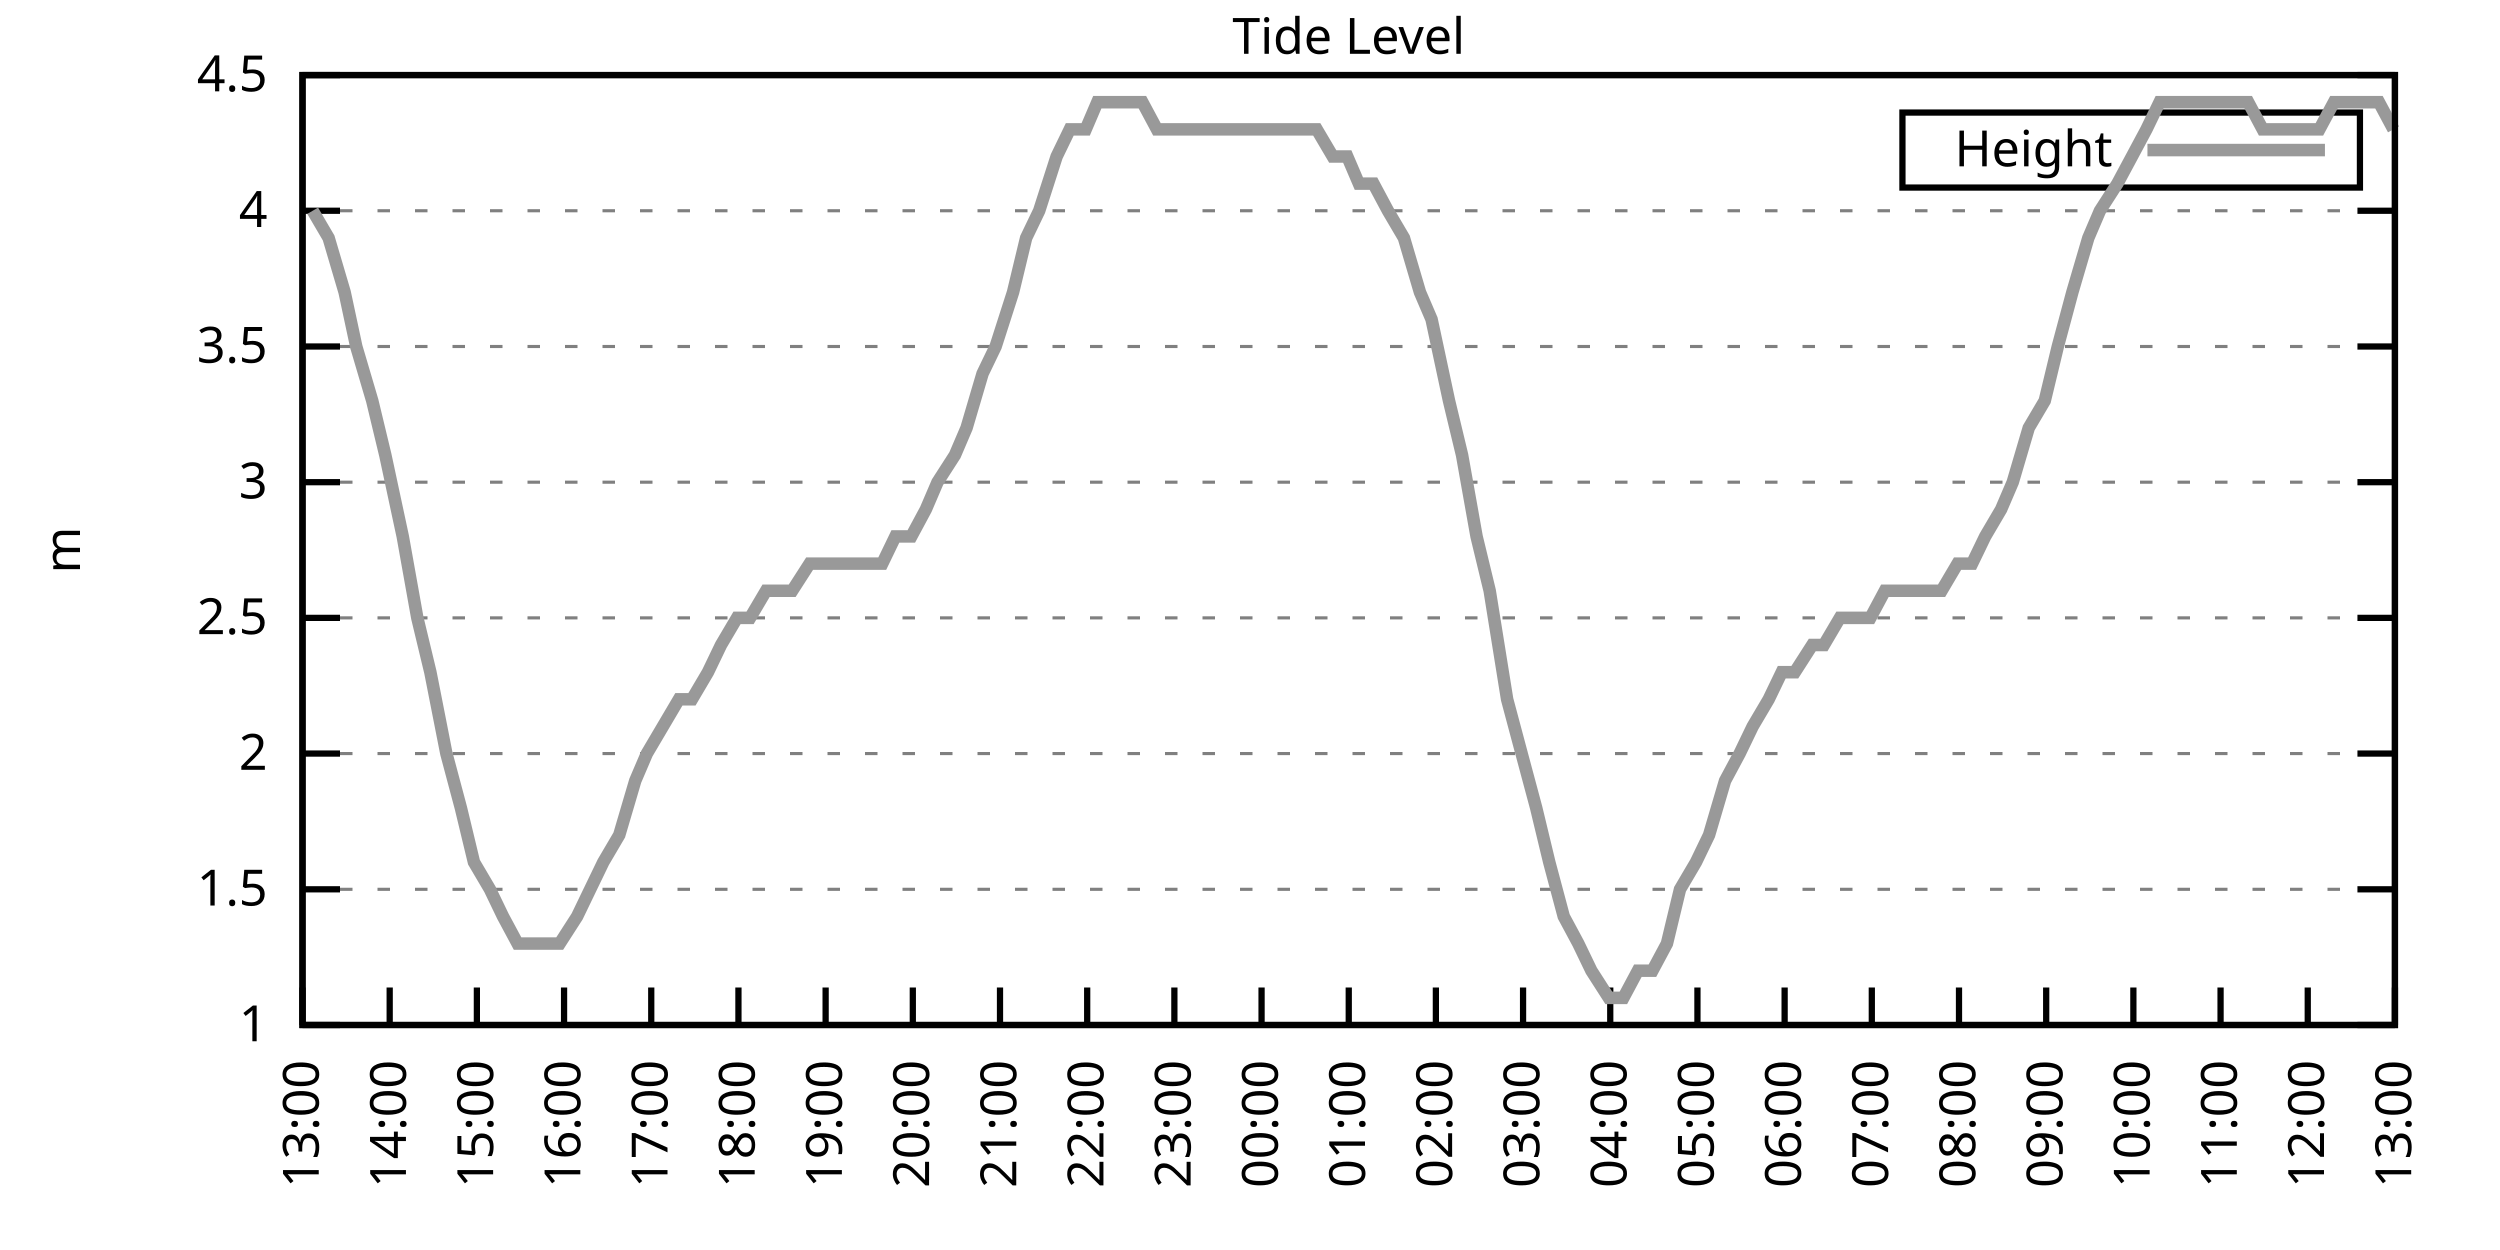
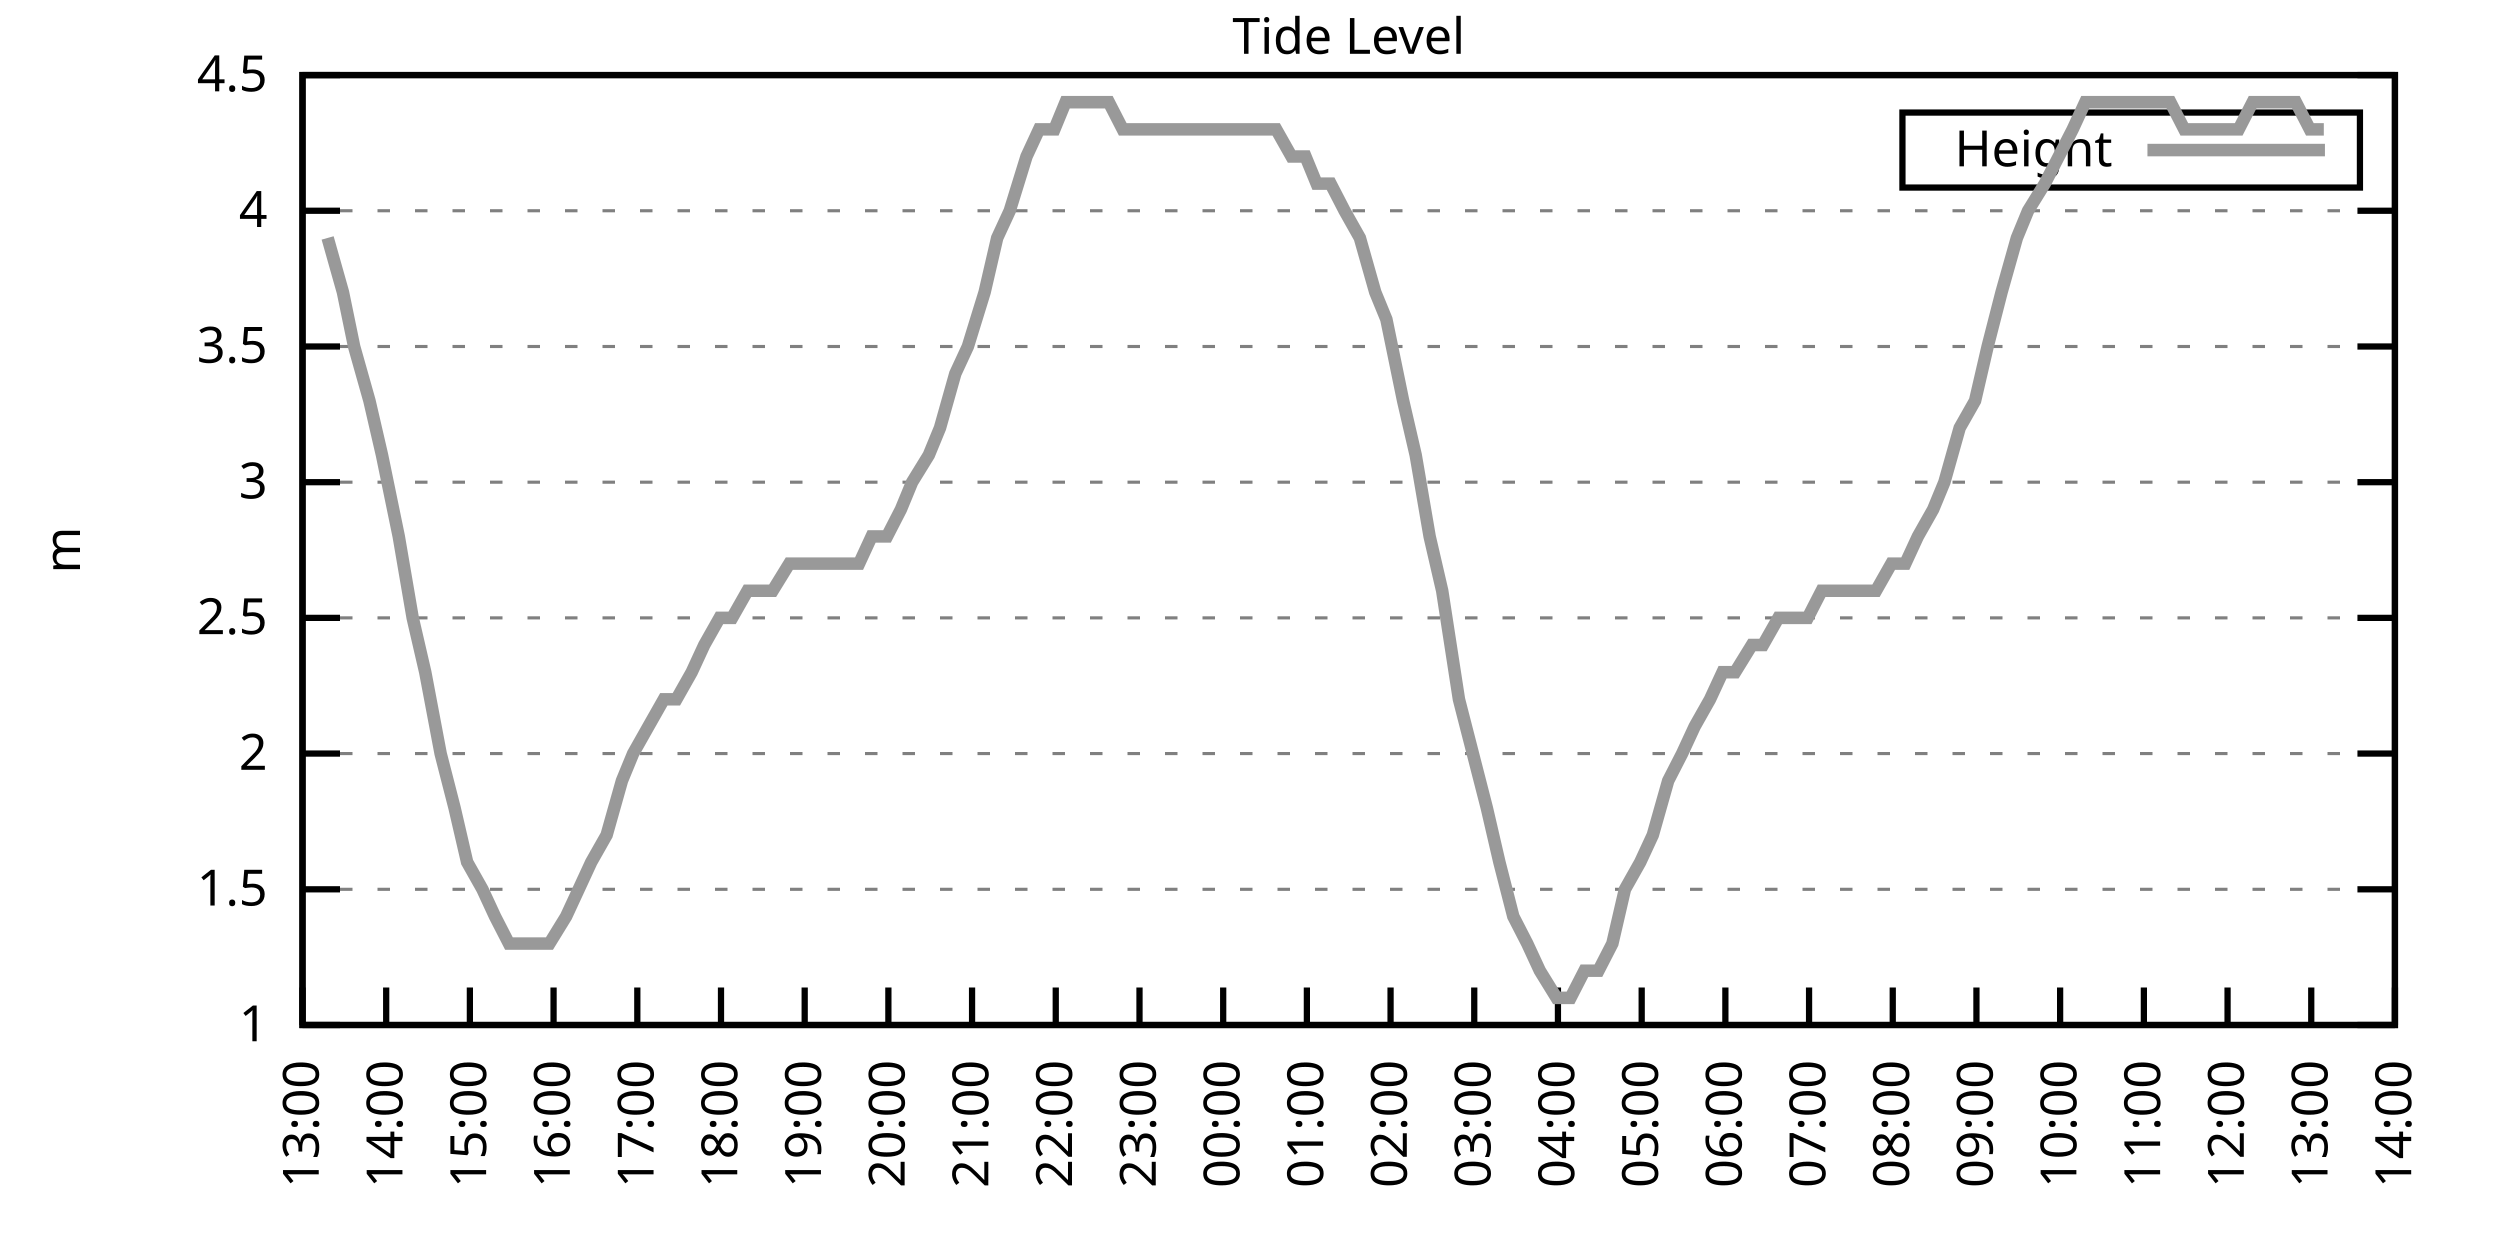
<svg xmlns="http://www.w3.org/2000/svg" xmlns:xlink="http://www.w3.org/1999/xlink" width="400" height="200" viewBox="0 0 400 200">
  <g id="gnuplot_canvas">
    <rect x="0" y="0" width="400" height="200" fill="none" />
    <defs>
      <circle id="gpDot" r="0.5" stroke-width="0.5" stroke="currentColor" />
      <path id="gpPt0" stroke-width="0.333" stroke="currentColor" d="M-1,0 h2 M0,-1 v2" />
      <path id="gpPt1" stroke-width="0.333" stroke="currentColor" d="M-1,-1 L1,1 M1,-1 L-1,1" />
      <path id="gpPt2" stroke-width="0.333" stroke="currentColor" d="M-1,0 L1,0 M0,-1 L0,1 M-1,-1 L1,1 M-1,1 L1,-1" />
      <rect id="gpPt3" stroke-width="0.333" stroke="currentColor" x="-1" y="-1" width="2" height="2" />
      <rect id="gpPt4" stroke-width="0.333" stroke="currentColor" fill="currentColor" x="-1" y="-1" width="2" height="2" />
      <circle id="gpPt5" stroke-width="0.333" stroke="currentColor" cx="0" cy="0" r="1" />
      <use xlink:href="#gpPt5" id="gpPt6" fill="currentColor" stroke="none" />
      <path id="gpPt7" stroke-width="0.333" stroke="currentColor" d="M0,-1.33 L-1.33,0.67 L1.33,0.67 z" />
      <use xlink:href="#gpPt7" id="gpPt8" fill="currentColor" stroke="none" />
      <use xlink:href="#gpPt7" id="gpPt9" stroke="currentColor" transform="rotate(180)" />
      <use xlink:href="#gpPt9" id="gpPt10" fill="currentColor" stroke="none" />
      <use xlink:href="#gpPt3" id="gpPt11" stroke="currentColor" transform="rotate(45)" />
      <use xlink:href="#gpPt11" id="gpPt12" fill="currentColor" stroke="none" />
      <path id="gpPt13" stroke-width="0.333" stroke="currentColor" d="M0,1.330 L1.265,0.411 L0.782,-1.067 L-0.782,-1.076 L-1.265,0.411 z" />
      <use xlink:href="#gpPt13" id="gpPt14" fill="currentColor" stroke="none" />
      <filter id="textbox" filterUnits="objectBoundingBox" x="0" y="0" height="1" width="1">
        <feFlood flood-color="white" flood-opacity="1" result="bgnd" />
        <feComposite in="SourceGraphic" in2="bgnd" operator="atop" />
      </filter>
      <filter id="greybox" filterUnits="objectBoundingBox" x="0" y="0" height="1" width="1">
        <feFlood flood-color="lightgrey" flood-opacity="1" result="grey" />
        <feComposite in="SourceGraphic" in2="grey" operator="atop" />
      </filter>
    </defs>
    <g fill="none" color="white" stroke="currentColor" stroke-width="1.00" stroke-linecap="butt" stroke-linejoin="miter">
</g>
    <g fill="none" color="black" stroke="currentColor" stroke-width="1.00" stroke-linecap="butt" stroke-linejoin="miter">
      <g stroke="none" shape-rendering="crispEdges">
        <polygon fill="rgb(255, 255, 255)" points="48.40,164.00 383.18,164.00 383.18,12.02 48.40,12.02 " />
      </g>
    </g>
    <g fill="none" color="black" stroke="currentColor" stroke-width="1.00" stroke-linecap="butt" stroke-linejoin="miter">
</g>
    <g fill="none" color="black" stroke="black" stroke-width="0.50" stroke-linecap="butt" stroke-linejoin="miter">
</g>
    <g fill="none" color="gray" stroke="currentColor" stroke-width="0.50" stroke-linecap="butt" stroke-linejoin="miter">
      <path stroke="gray" stroke-dasharray="2,4" class="gridline" d="M48.40,164.00 L383.19,164.00  " />
    </g>
    <g fill="none" color="gray" stroke="gray" stroke-width="1.00" stroke-linecap="butt" stroke-linejoin="miter">
</g>
    <g fill="none" color="black" stroke="currentColor" stroke-width="1.00" stroke-linecap="butt" stroke-linejoin="miter">
      <path stroke="black" d="M48.40,164.00 L54.40,164.00 M383.19,164.00 L377.19,164.00  " />
      <g transform="translate(42.80,166.60)" stroke="none" fill="black" font-family="Sans" font-size="8.00" text-anchor="end">
        <text>
          <tspan font-family="Sans"> 1</tspan>
        </text>
      </g>
    </g>
    <g fill="none" color="black" stroke="currentColor" stroke-width="1.00" stroke-linecap="butt" stroke-linejoin="miter">
</g>
    <g fill="none" color="black" stroke="black" stroke-width="0.50" stroke-linecap="butt" stroke-linejoin="miter">
</g>
    <g fill="none" color="gray" stroke="currentColor" stroke-width="0.50" stroke-linecap="butt" stroke-linejoin="miter">
      <path stroke="gray" stroke-dasharray="2,4" class="gridline" d="M48.40,142.29 L383.19,142.29  " />
    </g>
    <g fill="none" color="gray" stroke="gray" stroke-width="1.00" stroke-linecap="butt" stroke-linejoin="miter">
</g>
    <g fill="none" color="black" stroke="currentColor" stroke-width="1.00" stroke-linecap="butt" stroke-linejoin="miter">
      <path stroke="black" d="M48.40,142.29 L54.40,142.29 M383.19,142.29 L377.19,142.29  " />
      <g transform="translate(42.80,144.89)" stroke="none" fill="black" font-family="Sans" font-size="8.00" text-anchor="end">
        <text>
          <tspan font-family="Sans"> 1.5</tspan>
        </text>
      </g>
    </g>
    <g fill="none" color="black" stroke="currentColor" stroke-width="1.00" stroke-linecap="butt" stroke-linejoin="miter">
</g>
    <g fill="none" color="black" stroke="black" stroke-width="0.50" stroke-linecap="butt" stroke-linejoin="miter">
</g>
    <g fill="none" color="gray" stroke="currentColor" stroke-width="0.50" stroke-linecap="butt" stroke-linejoin="miter">
      <path stroke="gray" stroke-dasharray="2,4" class="gridline" d="M48.40,120.57 L383.19,120.57  " />
    </g>
    <g fill="none" color="gray" stroke="gray" stroke-width="1.00" stroke-linecap="butt" stroke-linejoin="miter">
</g>
    <g fill="none" color="black" stroke="currentColor" stroke-width="1.00" stroke-linecap="butt" stroke-linejoin="miter">
      <path stroke="black" d="M48.40,120.57 L54.40,120.57 M383.19,120.57 L377.19,120.57  " />
      <g transform="translate(42.80,123.17)" stroke="none" fill="black" font-family="Sans" font-size="8.00" text-anchor="end">
        <text>
          <tspan font-family="Sans"> 2</tspan>
        </text>
      </g>
    </g>
    <g fill="none" color="black" stroke="currentColor" stroke-width="1.00" stroke-linecap="butt" stroke-linejoin="miter">
</g>
    <g fill="none" color="black" stroke="black" stroke-width="0.50" stroke-linecap="butt" stroke-linejoin="miter">
</g>
    <g fill="none" color="gray" stroke="currentColor" stroke-width="0.50" stroke-linecap="butt" stroke-linejoin="miter">
      <path stroke="gray" stroke-dasharray="2,4" class="gridline" d="M48.40,98.86 L383.19,98.86  " />
    </g>
    <g fill="none" color="gray" stroke="gray" stroke-width="1.00" stroke-linecap="butt" stroke-linejoin="miter">
</g>
    <g fill="none" color="black" stroke="currentColor" stroke-width="1.00" stroke-linecap="butt" stroke-linejoin="miter">
      <path stroke="black" d="M48.40,98.86 L54.40,98.86 M383.19,98.86 L377.19,98.86  " />
      <g transform="translate(42.80,101.46)" stroke="none" fill="black" font-family="Sans" font-size="8.00" text-anchor="end">
        <text>
          <tspan font-family="Sans"> 2.5</tspan>
        </text>
      </g>
    </g>
    <g fill="none" color="black" stroke="currentColor" stroke-width="1.00" stroke-linecap="butt" stroke-linejoin="miter">
</g>
    <g fill="none" color="black" stroke="black" stroke-width="0.50" stroke-linecap="butt" stroke-linejoin="miter">
</g>
    <g fill="none" color="gray" stroke="currentColor" stroke-width="0.50" stroke-linecap="butt" stroke-linejoin="miter">
      <path stroke="gray" stroke-dasharray="2,4" class="gridline" d="M48.40,77.15 L383.19,77.15  " />
    </g>
    <g fill="none" color="gray" stroke="gray" stroke-width="1.00" stroke-linecap="butt" stroke-linejoin="miter">
</g>
    <g fill="none" color="black" stroke="currentColor" stroke-width="1.00" stroke-linecap="butt" stroke-linejoin="miter">
      <path stroke="black" d="M48.40,77.15 L54.40,77.15 M383.19,77.15 L377.19,77.15  " />
      <g transform="translate(42.80,79.75)" stroke="none" fill="black" font-family="Sans" font-size="8.00" text-anchor="end">
        <text>
          <tspan font-family="Sans"> 3</tspan>
        </text>
      </g>
    </g>
    <g fill="none" color="black" stroke="currentColor" stroke-width="1.00" stroke-linecap="butt" stroke-linejoin="miter">
</g>
    <g fill="none" color="black" stroke="black" stroke-width="0.50" stroke-linecap="butt" stroke-linejoin="miter">
</g>
    <g fill="none" color="gray" stroke="currentColor" stroke-width="0.50" stroke-linecap="butt" stroke-linejoin="miter">
      <path stroke="gray" stroke-dasharray="2,4" class="gridline" d="M48.40,55.44 L383.19,55.44  " />
    </g>
    <g fill="none" color="gray" stroke="gray" stroke-width="1.00" stroke-linecap="butt" stroke-linejoin="miter">
</g>
    <g fill="none" color="black" stroke="currentColor" stroke-width="1.00" stroke-linecap="butt" stroke-linejoin="miter">
      <path stroke="black" d="M48.40,55.44 L54.40,55.44 M383.19,55.44 L377.19,55.44  " />
      <g transform="translate(42.80,58.04)" stroke="none" fill="black" font-family="Sans" font-size="8.00" text-anchor="end">
        <text>
          <tspan font-family="Sans"> 3.5</tspan>
        </text>
      </g>
    </g>
    <g fill="none" color="black" stroke="currentColor" stroke-width="1.00" stroke-linecap="butt" stroke-linejoin="miter">
</g>
    <g fill="none" color="black" stroke="black" stroke-width="0.50" stroke-linecap="butt" stroke-linejoin="miter">
</g>
    <g fill="none" color="gray" stroke="currentColor" stroke-width="0.50" stroke-linecap="butt" stroke-linejoin="miter">
      <path stroke="gray" stroke-dasharray="2,4" class="gridline" d="M48.40,33.72 L383.19,33.72  " />
    </g>
    <g fill="none" color="gray" stroke="gray" stroke-width="1.00" stroke-linecap="butt" stroke-linejoin="miter">
</g>
    <g fill="none" color="black" stroke="currentColor" stroke-width="1.00" stroke-linecap="butt" stroke-linejoin="miter">
      <path stroke="black" d="M48.40,33.72 L54.40,33.72 M383.19,33.72 L377.19,33.72  " />
      <g transform="translate(42.80,36.32)" stroke="none" fill="black" font-family="Sans" font-size="8.00" text-anchor="end">
        <text>
          <tspan font-family="Sans"> 4</tspan>
        </text>
      </g>
    </g>
    <g fill="none" color="black" stroke="currentColor" stroke-width="1.00" stroke-linecap="butt" stroke-linejoin="miter">
</g>
    <g fill="none" color="black" stroke="black" stroke-width="0.50" stroke-linecap="butt" stroke-linejoin="miter">
</g>
    <g fill="none" color="gray" stroke="currentColor" stroke-width="0.50" stroke-linecap="butt" stroke-linejoin="miter">
      <path stroke="gray" stroke-dasharray="2,4" class="gridline" d="M48.40,12.01 L383.19,12.01  " />
    </g>
    <g fill="none" color="gray" stroke="gray" stroke-width="1.00" stroke-linecap="butt" stroke-linejoin="miter">
</g>
    <g fill="none" color="black" stroke="currentColor" stroke-width="1.00" stroke-linecap="butt" stroke-linejoin="miter">
      <path stroke="black" d="M48.40,12.01 L54.40,12.01 M383.19,12.01 L377.19,12.01  " />
      <g transform="translate(42.80,14.61)" stroke="none" fill="black" font-family="Sans" font-size="8.00" text-anchor="end">
        <text>
          <tspan font-family="Sans"> 4.5</tspan>
        </text>
      </g>
    </g>
    <g fill="none" color="black" stroke="currentColor" stroke-width="1.00" stroke-linecap="butt" stroke-linejoin="miter">
      <path stroke="black" d="M48.40,164.00 L48.40,158.00  " />
      <g transform="translate(51.00,169.60) rotate(270.00)" stroke="none" fill="black" font-family="Sans" font-size="8.00" text-anchor="end">
        <text>
          <tspan font-family="Sans">13:00</tspan>
        </text>
      </g>
    </g>
    <g fill="none" color="black" stroke="currentColor" stroke-width="1.00" stroke-linecap="butt" stroke-linejoin="miter">
-       <path stroke="black" d="M62.35,164.00 L62.35,158.00  " />
-       <g transform="translate(64.95,169.60) rotate(270.00)" stroke="none" fill="black" font-family="Sans" font-size="8.00" text-anchor="end">
+       <path stroke="black" d="M61.79,164.00 L61.79,158.00  " />
+       <g transform="translate(64.39,169.60) rotate(270.00)" stroke="none" fill="black" font-family="Sans" font-size="8.00" text-anchor="end">
        <text>
          <tspan font-family="Sans">14:00</tspan>
        </text>
      </g>
    </g>
    <g fill="none" color="black" stroke="currentColor" stroke-width="1.00" stroke-linecap="butt" stroke-linejoin="miter">
-       <path stroke="black" d="M76.30,164.00 L76.30,158.00  " />
-       <g transform="translate(78.90,169.60) rotate(270.00)" stroke="none" fill="black" font-family="Sans" font-size="8.00" text-anchor="end">
+       <path stroke="black" d="M75.18,164.00 L75.18,158.00  " />
+       <g transform="translate(77.78,169.60) rotate(270.00)" stroke="none" fill="black" font-family="Sans" font-size="8.00" text-anchor="end">
        <text>
          <tspan font-family="Sans">15:00</tspan>
        </text>
      </g>
    </g>
    <g fill="none" color="black" stroke="currentColor" stroke-width="1.00" stroke-linecap="butt" stroke-linejoin="miter">
-       <path stroke="black" d="M90.25,164.00 L90.25,158.00  " />
-       <g transform="translate(92.85,169.60) rotate(270.00)" stroke="none" fill="black" font-family="Sans" font-size="8.00" text-anchor="end">
+       <path stroke="black" d="M88.57,164.00 L88.57,158.00  " />
+       <g transform="translate(91.17,169.60) rotate(270.00)" stroke="none" fill="black" font-family="Sans" font-size="8.00" text-anchor="end">
        <text>
          <tspan font-family="Sans">16:00</tspan>
        </text>
      </g>
    </g>
    <g fill="none" color="black" stroke="currentColor" stroke-width="1.00" stroke-linecap="butt" stroke-linejoin="miter">
-       <path stroke="black" d="M104.20,164.00 L104.20,158.00  " />
-       <g transform="translate(106.80,169.60) rotate(270.00)" stroke="none" fill="black" font-family="Sans" font-size="8.00" text-anchor="end">
+       <path stroke="black" d="M101.97,164.00 L101.97,158.00  " />
+       <g transform="translate(104.57,169.60) rotate(270.00)" stroke="none" fill="black" font-family="Sans" font-size="8.00" text-anchor="end">
        <text>
          <tspan font-family="Sans">17:00</tspan>
        </text>
      </g>
    </g>
    <g fill="none" color="black" stroke="currentColor" stroke-width="1.00" stroke-linecap="butt" stroke-linejoin="miter">
-       <path stroke="black" d="M118.15,164.00 L118.15,158.00  " />
-       <g transform="translate(120.75,169.60) rotate(270.00)" stroke="none" fill="black" font-family="Sans" font-size="8.00" text-anchor="end">
+       <path stroke="black" d="M115.36,164.00 L115.36,158.00  " />
+       <g transform="translate(117.96,169.60) rotate(270.00)" stroke="none" fill="black" font-family="Sans" font-size="8.00" text-anchor="end">
        <text>
          <tspan font-family="Sans">18:00</tspan>
        </text>
      </g>
    </g>
    <g fill="none" color="black" stroke="currentColor" stroke-width="1.00" stroke-linecap="butt" stroke-linejoin="miter">
-       <path stroke="black" d="M132.10,164.00 L132.10,158.00  " />
-       <g transform="translate(134.70,169.60) rotate(270.00)" stroke="none" fill="black" font-family="Sans" font-size="8.00" text-anchor="end">
+       <path stroke="black" d="M128.75,164.00 L128.75,158.00  " />
+       <g transform="translate(131.35,169.60) rotate(270.00)" stroke="none" fill="black" font-family="Sans" font-size="8.00" text-anchor="end">
        <text>
          <tspan font-family="Sans">19:00</tspan>
        </text>
      </g>
    </g>
    <g fill="none" color="black" stroke="currentColor" stroke-width="1.00" stroke-linecap="butt" stroke-linejoin="miter">
-       <path stroke="black" d="M146.05,164.00 L146.05,158.00  " />
-       <g transform="translate(148.65,169.60) rotate(270.00)" stroke="none" fill="black" font-family="Sans" font-size="8.00" text-anchor="end">
+       <path stroke="black" d="M142.14,164.00 L142.14,158.00  " />
+       <g transform="translate(144.74,169.60) rotate(270.00)" stroke="none" fill="black" font-family="Sans" font-size="8.00" text-anchor="end">
        <text>
          <tspan font-family="Sans">20:00</tspan>
        </text>
      </g>
    </g>
    <g fill="none" color="black" stroke="currentColor" stroke-width="1.00" stroke-linecap="butt" stroke-linejoin="miter">
-       <path stroke="black" d="M160.00,164.00 L160.00,158.00  " />
-       <g transform="translate(162.60,169.60) rotate(270.00)" stroke="none" fill="black" font-family="Sans" font-size="8.00" text-anchor="end">
+       <path stroke="black" d="M155.53,164.00 L155.53,158.00  " />
+       <g transform="translate(158.13,169.60) rotate(270.00)" stroke="none" fill="black" font-family="Sans" font-size="8.00" text-anchor="end">
        <text>
          <tspan font-family="Sans">21:00</tspan>
        </text>
      </g>
    </g>
    <g fill="none" color="black" stroke="currentColor" stroke-width="1.00" stroke-linecap="butt" stroke-linejoin="miter">
-       <path stroke="black" d="M173.95,164.00 L173.95,158.00  " />
-       <g transform="translate(176.55,169.60) rotate(270.00)" stroke="none" fill="black" font-family="Sans" font-size="8.00" text-anchor="end">
+       <path stroke="black" d="M168.92,164.00 L168.92,158.00  " />
+       <g transform="translate(171.52,169.60) rotate(270.00)" stroke="none" fill="black" font-family="Sans" font-size="8.00" text-anchor="end">
        <text>
          <tspan font-family="Sans">22:00</tspan>
        </text>
      </g>
    </g>
    <g fill="none" color="black" stroke="currentColor" stroke-width="1.00" stroke-linecap="butt" stroke-linejoin="miter">
-       <path stroke="black" d="M187.90,164.00 L187.90,158.00  " />
-       <g transform="translate(190.50,169.60) rotate(270.00)" stroke="none" fill="black" font-family="Sans" font-size="8.00" text-anchor="end">
+       <path stroke="black" d="M182.32,164.00 L182.32,158.00  " />
+       <g transform="translate(184.92,169.60) rotate(270.00)" stroke="none" fill="black" font-family="Sans" font-size="8.00" text-anchor="end">
        <text>
          <tspan font-family="Sans">23:00</tspan>
        </text>
      </g>
    </g>
    <g fill="none" color="black" stroke="currentColor" stroke-width="1.00" stroke-linecap="butt" stroke-linejoin="miter">
-       <path stroke="black" d="M201.85,164.00 L201.85,158.00  " />
-       <g transform="translate(204.45,169.60) rotate(270.00)" stroke="none" fill="black" font-family="Sans" font-size="8.00" text-anchor="end">
+       <path stroke="black" d="M195.71,164.00 L195.71,158.00  " />
+       <g transform="translate(198.31,169.60) rotate(270.00)" stroke="none" fill="black" font-family="Sans" font-size="8.00" text-anchor="end">
        <text>
          <tspan font-family="Sans">00:00</tspan>
        </text>
      </g>
    </g>
    <g fill="none" color="black" stroke="currentColor" stroke-width="1.00" stroke-linecap="butt" stroke-linejoin="miter">
-       <path stroke="black" d="M215.80,164.00 L215.80,158.00  " />
-       <g transform="translate(218.40,169.60) rotate(270.00)" stroke="none" fill="black" font-family="Sans" font-size="8.00" text-anchor="end">
+       <path stroke="black" d="M209.10,164.00 L209.10,158.00  " />
+       <g transform="translate(211.70,169.60) rotate(270.00)" stroke="none" fill="black" font-family="Sans" font-size="8.00" text-anchor="end">
        <text>
          <tspan font-family="Sans">01:00</tspan>
        </text>
      </g>
    </g>
    <g fill="none" color="black" stroke="currentColor" stroke-width="1.00" stroke-linecap="butt" stroke-linejoin="miter">
-       <path stroke="black" d="M229.74,164.00 L229.74,158.00  " />
-       <g transform="translate(232.34,169.60) rotate(270.00)" stroke="none" fill="black" font-family="Sans" font-size="8.00" text-anchor="end">
+       <path stroke="black" d="M222.49,164.00 L222.49,158.00  " />
+       <g transform="translate(225.09,169.60) rotate(270.00)" stroke="none" fill="black" font-family="Sans" font-size="8.00" text-anchor="end">
        <text>
          <tspan font-family="Sans">02:00</tspan>
        </text>
      </g>
    </g>
    <g fill="none" color="black" stroke="currentColor" stroke-width="1.00" stroke-linecap="butt" stroke-linejoin="miter">
-       <path stroke="black" d="M243.69,164.00 L243.69,158.00  " />
-       <g transform="translate(246.29,169.60) rotate(270.00)" stroke="none" fill="black" font-family="Sans" font-size="8.00" text-anchor="end">
+       <path stroke="black" d="M235.88,164.00 L235.88,158.00  " />
+       <g transform="translate(238.48,169.60) rotate(270.00)" stroke="none" fill="black" font-family="Sans" font-size="8.00" text-anchor="end">
        <text>
          <tspan font-family="Sans">03:00</tspan>
        </text>
      </g>
    </g>
    <g fill="none" color="black" stroke="currentColor" stroke-width="1.00" stroke-linecap="butt" stroke-linejoin="miter">
-       <path stroke="black" d="M257.64,164.00 L257.64,158.00  " />
-       <g transform="translate(260.24,169.60) rotate(270.00)" stroke="none" fill="black" font-family="Sans" font-size="8.00" text-anchor="end">
+       <path stroke="black" d="M249.27,164.00 L249.27,158.00  " />
+       <g transform="translate(251.87,169.60) rotate(270.00)" stroke="none" fill="black" font-family="Sans" font-size="8.00" text-anchor="end">
        <text>
          <tspan font-family="Sans">04:00</tspan>
        </text>
      </g>
    </g>
    <g fill="none" color="black" stroke="currentColor" stroke-width="1.00" stroke-linecap="butt" stroke-linejoin="miter">
-       <path stroke="black" d="M271.59,164.00 L271.59,158.00  " />
-       <g transform="translate(274.19,169.60) rotate(270.00)" stroke="none" fill="black" font-family="Sans" font-size="8.00" text-anchor="end">
+       <path stroke="black" d="M262.67,164.00 L262.67,158.00  " />
+       <g transform="translate(265.27,169.60) rotate(270.00)" stroke="none" fill="black" font-family="Sans" font-size="8.00" text-anchor="end">
        <text>
          <tspan font-family="Sans">05:00</tspan>
        </text>
      </g>
    </g>
    <g fill="none" color="black" stroke="currentColor" stroke-width="1.00" stroke-linecap="butt" stroke-linejoin="miter">
-       <path stroke="black" d="M285.54,164.00 L285.54,158.00  " />
-       <g transform="translate(288.14,169.60) rotate(270.00)" stroke="none" fill="black" font-family="Sans" font-size="8.00" text-anchor="end">
+       <path stroke="black" d="M276.06,164.00 L276.06,158.00  " />
+       <g transform="translate(278.66,169.60) rotate(270.00)" stroke="none" fill="black" font-family="Sans" font-size="8.00" text-anchor="end">
        <text>
          <tspan font-family="Sans">06:00</tspan>
        </text>
      </g>
    </g>
    <g fill="none" color="black" stroke="currentColor" stroke-width="1.00" stroke-linecap="butt" stroke-linejoin="miter">
-       <path stroke="black" d="M299.49,164.00 L299.49,158.00  " />
-       <g transform="translate(302.09,169.60) rotate(270.00)" stroke="none" fill="black" font-family="Sans" font-size="8.00" text-anchor="end">
+       <path stroke="black" d="M289.45,164.00 L289.45,158.00  " />
+       <g transform="translate(292.05,169.60) rotate(270.00)" stroke="none" fill="black" font-family="Sans" font-size="8.00" text-anchor="end">
        <text>
          <tspan font-family="Sans">07:00</tspan>
        </text>
      </g>
    </g>
    <g fill="none" color="black" stroke="currentColor" stroke-width="1.00" stroke-linecap="butt" stroke-linejoin="miter">
-       <path stroke="black" d="M313.44,164.00 L313.44,158.00  " />
-       <g transform="translate(316.04,169.60) rotate(270.00)" stroke="none" fill="black" font-family="Sans" font-size="8.00" text-anchor="end">
+       <path stroke="black" d="M302.84,164.00 L302.84,158.00  " />
+       <g transform="translate(305.44,169.60) rotate(270.00)" stroke="none" fill="black" font-family="Sans" font-size="8.00" text-anchor="end">
        <text>
          <tspan font-family="Sans">08:00</tspan>
        </text>
      </g>
    </g>
    <g fill="none" color="black" stroke="currentColor" stroke-width="1.00" stroke-linecap="butt" stroke-linejoin="miter">
-       <path stroke="black" d="M327.39,164.00 L327.39,158.00  " />
-       <g transform="translate(329.99,169.60) rotate(270.00)" stroke="none" fill="black" font-family="Sans" font-size="8.00" text-anchor="end">
+       <path stroke="black" d="M316.23,164.00 L316.23,158.00  " />
+       <g transform="translate(318.83,169.60) rotate(270.00)" stroke="none" fill="black" font-family="Sans" font-size="8.00" text-anchor="end">
        <text>
          <tspan font-family="Sans">09:00</tspan>
        </text>
      </g>
    </g>
    <g fill="none" color="black" stroke="currentColor" stroke-width="1.00" stroke-linecap="butt" stroke-linejoin="miter">
-       <path stroke="black" d="M341.34,164.00 L341.34,158.00  " />
-       <g transform="translate(343.94,169.60) rotate(270.00)" stroke="none" fill="black" font-family="Sans" font-size="8.00" text-anchor="end">
+       <path stroke="black" d="M329.62,164.00 L329.62,158.00  " />
+       <g transform="translate(332.22,169.60) rotate(270.00)" stroke="none" fill="black" font-family="Sans" font-size="8.00" text-anchor="end">
        <text>
          <tspan font-family="Sans">10:00</tspan>
        </text>
      </g>
    </g>
    <g fill="none" color="black" stroke="currentColor" stroke-width="1.00" stroke-linecap="butt" stroke-linejoin="miter">
-       <path stroke="black" d="M355.29,164.00 L355.29,158.00  " />
-       <g transform="translate(357.89,169.60) rotate(270.00)" stroke="none" fill="black" font-family="Sans" font-size="8.00" text-anchor="end">
+       <path stroke="black" d="M343.02,164.00 L343.02,158.00  " />
+       <g transform="translate(345.62,169.60) rotate(270.00)" stroke="none" fill="black" font-family="Sans" font-size="8.00" text-anchor="end">
        <text>
          <tspan font-family="Sans">11:00</tspan>
        </text>
      </g>
    </g>
    <g fill="none" color="black" stroke="currentColor" stroke-width="1.00" stroke-linecap="butt" stroke-linejoin="miter">
-       <path stroke="black" d="M369.24,164.00 L369.24,158.00  " />
-       <g transform="translate(371.84,169.60) rotate(270.00)" stroke="none" fill="black" font-family="Sans" font-size="8.00" text-anchor="end">
+       <path stroke="black" d="M356.41,164.00 L356.41,158.00  " />
+       <g transform="translate(359.01,169.60) rotate(270.00)" stroke="none" fill="black" font-family="Sans" font-size="8.00" text-anchor="end">
        <text>
          <tspan font-family="Sans">12:00</tspan>
+         </text>
+       </g>
+     </g>
+     <g fill="none" color="black" stroke="currentColor" stroke-width="1.00" stroke-linecap="butt" stroke-linejoin="miter">
+       <path stroke="black" d="M369.80,164.00 L369.80,158.00  " />
+       <g transform="translate(372.40,169.60) rotate(270.00)" stroke="none" fill="black" font-family="Sans" font-size="8.00" text-anchor="end">
+         <text>
+           <tspan font-family="Sans">13:00</tspan>
        </text>
      </g>
    </g>
    <g fill="none" color="black" stroke="currentColor" stroke-width="1.00" stroke-linecap="butt" stroke-linejoin="miter">
      <path stroke="black" d="M383.19,164.00 L383.19,158.00  " />
      <g transform="translate(385.79,169.60) rotate(270.00)" stroke="none" fill="black" font-family="Sans" font-size="8.00" text-anchor="end">
        <text>
-           <tspan font-family="Sans">13:00</tspan>
+           <tspan font-family="Sans">14:00</tspan>
        </text>
      </g>
    </g>
    <g fill="none" color="black" stroke="currentColor" stroke-width="1.00" stroke-linecap="butt" stroke-linejoin="miter">
</g>
    <g fill="none" color="black" stroke="currentColor" stroke-width="1.00" stroke-linecap="butt" stroke-linejoin="miter">
      <path stroke="black" d="M48.40,12.01 L48.40,164.00 L383.19,164.00 L383.19,12.01 L48.40,12.01 Z  " />
    </g>
    <g fill="none" color="black" stroke="currentColor" stroke-width="1.00" stroke-linecap="butt" stroke-linejoin="miter">
</g>
    <g fill="none" color="black" stroke="currentColor" stroke-width="1.00" stroke-linecap="butt" stroke-linejoin="miter">
      <path stroke="black" d="M304.39,30.01 L304.39,18.01 L377.59,18.01 L377.59,30.01 L304.39,30.01 Z  " />
    </g>
    <g id="Tide_level_plot_1">
      <g fill="none" color="white" stroke="black" stroke-width="2.00" stroke-linecap="butt" stroke-linejoin="miter">
</g>
      <g fill="none" color="black" stroke="currentColor" stroke-width="2.00" stroke-linecap="butt" stroke-linejoin="miter">
        <g transform="translate(337.99,26.61)" stroke="none" fill="black" font-family="Sans" font-size="8.00" text-anchor="end">
          <text>
            <tspan font-family="Sans">Height</tspan>
          </text>
        </g>
      </g>
      <g fill="none" color="black" stroke="currentColor" stroke-width="2.00" stroke-linecap="butt" stroke-linejoin="miter">
-         <path stroke="rgb(153, 153, 153)" d="M343.59,24.01 L371.99,24.01 M50.03,33.72 L52.58,38.07 L55.14,46.75 L57.00,55.44 L59.56,64.12 L61.65,72.81   L64.44,85.83 L66.77,98.86 L68.86,107.55 L71.42,120.57 L73.74,129.26 L75.83,137.94 L78.39,142.29 L80.48,146.63   L82.81,150.97 L85.37,150.97 L87.69,150.97 L89.55,150.97 L92.34,146.63 L94.43,142.29 L96.53,137.94 L99.08,133.60   L101.64,124.92 L103.50,120.57 L106.06,116.23 L108.62,111.89 L110.71,111.89 L113.27,107.55 L115.36,103.20 L117.92,98.86   L120.01,98.86 L122.57,94.52 L124.89,94.52 L126.75,94.52 L129.54,90.18 L131.63,90.18 L134.19,90.18 L136.51,90.18   L138.61,90.18 L141.16,90.18 L143.26,85.83 L145.81,85.83 L148.14,81.49 L150.00,77.15 L152.79,72.81 L154.65,68.46   L157.21,59.78 L159.30,55.44 L162.09,46.75 L164.18,38.07 L166.27,33.72 L169.06,25.04 L171.16,20.70 L173.71,20.70   L175.57,16.35 L178.13,16.35 L180.22,16.35 L182.78,16.35 L185.11,20.70 L187.66,20.70 L189.76,20.70 L191.85,20.70   L194.64,20.70 L196.73,20.70 L199.06,20.70 L203.71,20.70 L205.80,20.70 L208.36,20.70 L210.68,20.70 L213.24,25.04   L215.56,25.04 L217.42,29.38 L219.75,29.38 L222.07,33.72 L224.63,38.07 L227.19,46.75 L229.05,51.09 L231.84,64.12   L233.93,72.81 L236.25,85.83 L238.35,94.52 L241.14,111.89 L243.46,120.57 L245.79,129.26 L247.88,137.94 L250.20,146.63   L252.53,150.97 L254.62,155.31 L257.41,159.66 L259.74,159.66 L262.06,155.31 L264.39,155.31 L266.71,150.97 L268.80,142.29   L271.36,137.94 L273.45,133.60 L276.01,124.92 L278.34,120.57 L280.43,116.23 L282.99,111.89 L285.08,107.55 L287.17,107.55   L289.96,103.20 L291.82,103.20 L294.38,98.86 L296.94,98.86 L299.26,98.86 L301.58,94.52 L303.68,94.52 L306.23,94.52   L308.56,94.52 L310.65,94.52 L313.21,90.18 L315.53,90.18 L317.63,85.83 L320.18,81.49 L322.04,77.15 L324.60,68.46   L327.16,64.12 L329.25,55.44 L331.58,46.75 L334.13,38.07 L335.99,33.72 L338.78,29.38 L341.11,25.04 L343.43,20.70   L345.53,16.35 L348.08,16.35 L350.18,16.35 L352.73,16.35 L355.06,16.35 L357.38,16.35 L359.71,16.35 L362.03,20.70   L364.36,20.70 L366.45,20.70 L368.78,20.70 L371.10,20.70 L373.43,16.35 L375.75,16.35 L378.31,16.35 L380.63,16.35   L382.96,20.70  " />
+         <path stroke="rgb(153, 153, 153)" d="M343.59,24.01 L371.99,24.01 M52.42,38.07 L54.87,46.75 L56.66,55.44 L59.11,64.12 L61.12,72.81 L63.80,85.83   L66.03,98.86 L68.04,107.55 L70.50,120.57 L72.73,129.26 L74.74,137.94 L77.19,142.29 L79.20,146.63 L81.43,150.97   L83.89,150.97 L86.12,150.97 L87.91,150.97 L90.58,146.63 L92.59,142.29 L94.60,137.94 L97.06,133.60 L99.51,124.92   L101.30,120.57 L103.75,116.23 L106.21,111.89 L108.22,111.89 L110.67,107.55 L112.68,103.20 L115.13,98.86 L117.14,98.86   L119.60,94.52 L121.83,94.52 L123.62,94.52 L126.29,90.18 L128.30,90.18 L130.76,90.18 L132.99,90.18 L135.00,90.18   L137.45,90.18 L139.46,85.83 L141.92,85.83 L144.15,81.49 L145.94,77.15 L148.61,72.81 L150.40,68.46 L152.85,59.78   L154.86,55.44 L157.54,46.75 L159.55,38.07 L161.56,33.72 L164.24,25.04 L166.25,20.70 L168.70,20.70 L170.49,16.35   L172.94,16.35 L174.95,16.35 L177.41,16.35 L179.64,20.70 L182.09,20.70 L184.10,20.70 L186.11,20.70 L188.79,20.70   L190.80,20.70 L193.03,20.70 L197.49,20.70 L199.50,20.70 L201.96,20.70 L204.19,20.70 L206.64,25.04 L208.88,25.04   L210.66,29.38 L212.89,29.38 L215.13,33.72 L217.58,38.07 L220.04,46.75 L221.82,51.09 L224.50,64.12 L226.51,72.81   L228.74,85.83 L230.75,94.52 L233.43,111.89 L235.66,120.57 L237.89,129.26 L239.90,137.94 L242.13,146.63 L244.36,150.97   L246.37,155.31 L249.05,159.66 L251.28,159.66 L253.51,155.31 L255.75,155.31 L257.98,150.97 L259.99,142.29 L262.44,137.94   L264.45,133.60 L266.91,124.92 L269.14,120.57 L271.15,116.23 L273.60,111.89 L275.61,107.55 L277.62,107.55 L280.30,103.20   L282.08,103.20 L284.54,98.86 L286.99,98.86 L289.23,98.86 L291.46,94.52 L293.47,94.52 L295.92,94.52 L298.15,94.52   L300.16,94.52 L302.62,90.18 L304.85,90.18 L306.86,85.83 L309.31,81.49 L311.10,77.15 L313.55,68.46 L316.01,64.12   L318.02,55.44 L320.25,46.75 L322.70,38.07 L324.49,33.72 L327.17,29.38 L329.40,25.04 L331.63,20.70 L333.64,16.35   L336.10,16.35 L338.10,16.35 L340.56,16.35 L342.79,16.35 L345.02,16.35 L347.26,16.35 L349.49,20.70 L351.72,20.70   L353.73,20.70 L355.96,20.70 L358.19,20.70 L360.42,16.35 L362.66,16.35 L365.11,16.35 L367.34,16.35 L369.58,20.70   L371.81,20.70  " />
      </g>
    </g>
    <g fill="none" color="black" stroke="currentColor" stroke-width="2.00" stroke-linecap="butt" stroke-linejoin="miter">
</g>
    <g fill="none" color="black" stroke="black" stroke-width="1.00" stroke-linecap="butt" stroke-linejoin="miter">
</g>
    <g fill="none" color="black" stroke="currentColor" stroke-width="1.00" stroke-linecap="butt" stroke-linejoin="miter">
      <path stroke="black" d="M48.40,12.01 L48.40,164.00 L383.19,164.00 L383.19,12.01 L48.40,12.01 Z  " />
      <g transform="translate(12.80,88.01) rotate(270.00)" stroke="none" fill="black" font-family="Sans" font-size="8.00" text-anchor="middle">
        <text>
          <tspan font-family="Sans">m</tspan>
        </text>
      </g>
    </g>
    <g fill="none" color="black" stroke="currentColor" stroke-width="1.00" stroke-linecap="butt" stroke-linejoin="miter">
</g>
    <g fill="none" color="black" stroke="currentColor" stroke-width="1.00" stroke-linecap="butt" stroke-linejoin="miter">
      <g transform="translate(215.79,8.61)" stroke="none" fill="black" font-family="Sans" font-size="8.00" text-anchor="middle">
        <text>
          <tspan font-family="Sans">Tide Level</tspan>
        </text>
      </g>
    </g>
    <g fill="none" color="black" stroke="currentColor" stroke-width="1.00" stroke-linecap="butt" stroke-linejoin="miter">
</g>
  </g>
</svg>
